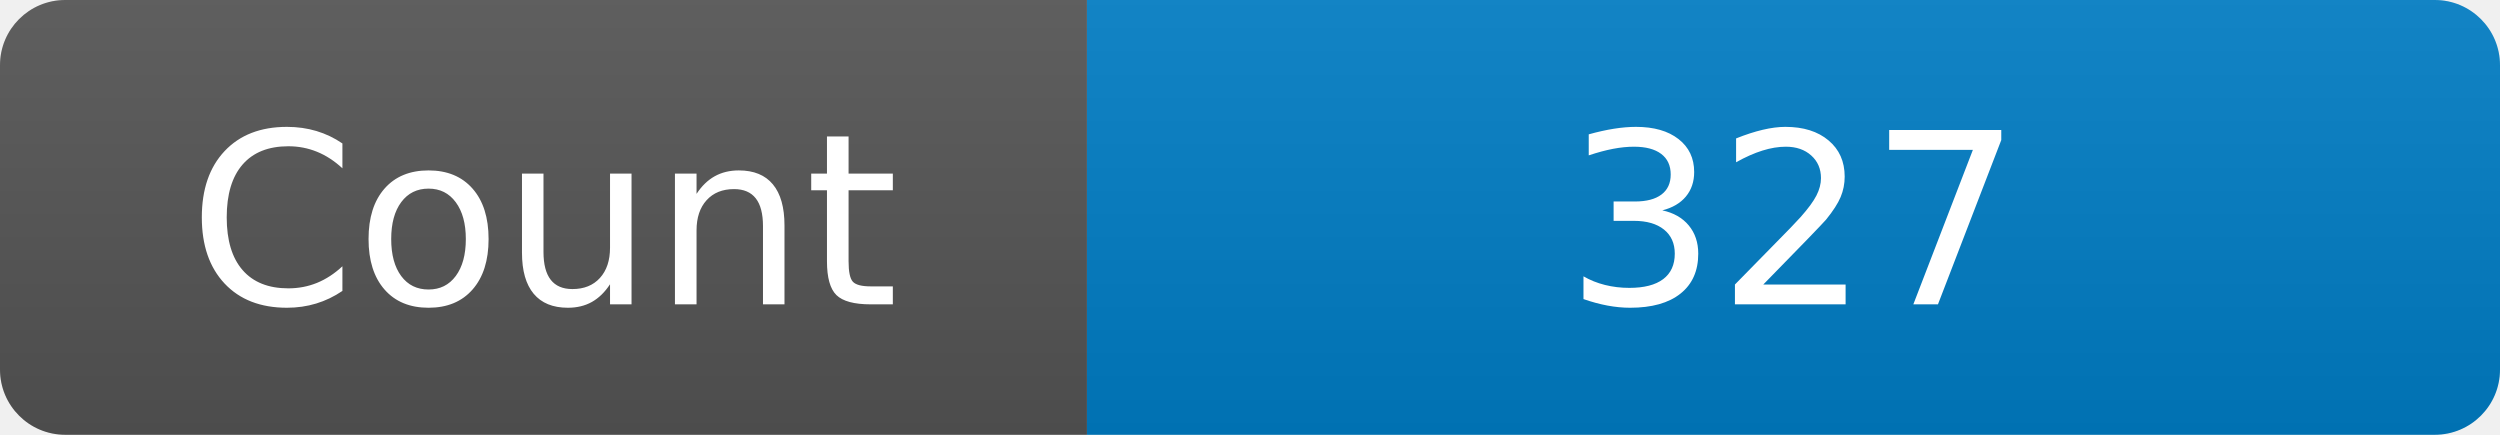
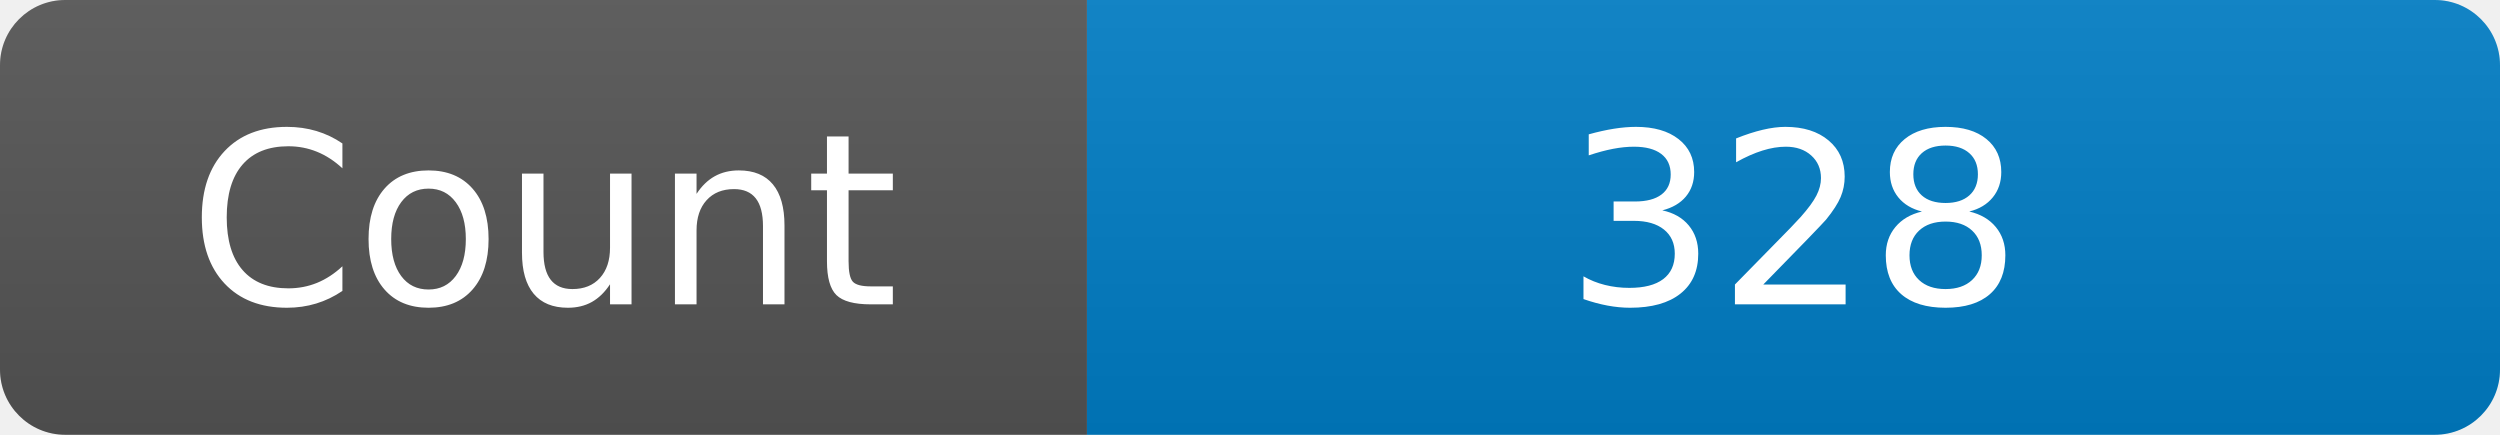
<svg xmlns="http://www.w3.org/2000/svg" width="115" height="20" role="img" aria-label="Maintained?: yes">
  <linearGradient id="s" x2="0" y2="100%">
    <stop offset="0" stop-color="#bbb" stop-opacity=".1" />
    <stop offset="1" stop-opacity=".1" />
  </linearGradient>
  <clipPath id="r">
    <rect width="115" height="20" rx="3" fill="#fff" />
  </clipPath>
  <g clip-path="url(#r)">
    <rect width="50" height="20" fill="#555" />
    <rect x="50" width="160" height="20" fill="#007ec6" />
    <rect width="115" height="20" fill="url(#s)" />
  </g>
  <g fill="#fff" text-anchor="middle" font-family="Verdana,Geneva,DejaVu Sans,sans-serif" font-size="110">
    <text x="250" y="140" transform="scale(.1)" fill="#fff">Count</text>
-     <text x="825" y="140" transform="scale(.1)" fill="#fff">327</text>
+     <text x="825" y="140" transform="scale(.1)" fill="#fff">328</text>
  </g>
</svg>
